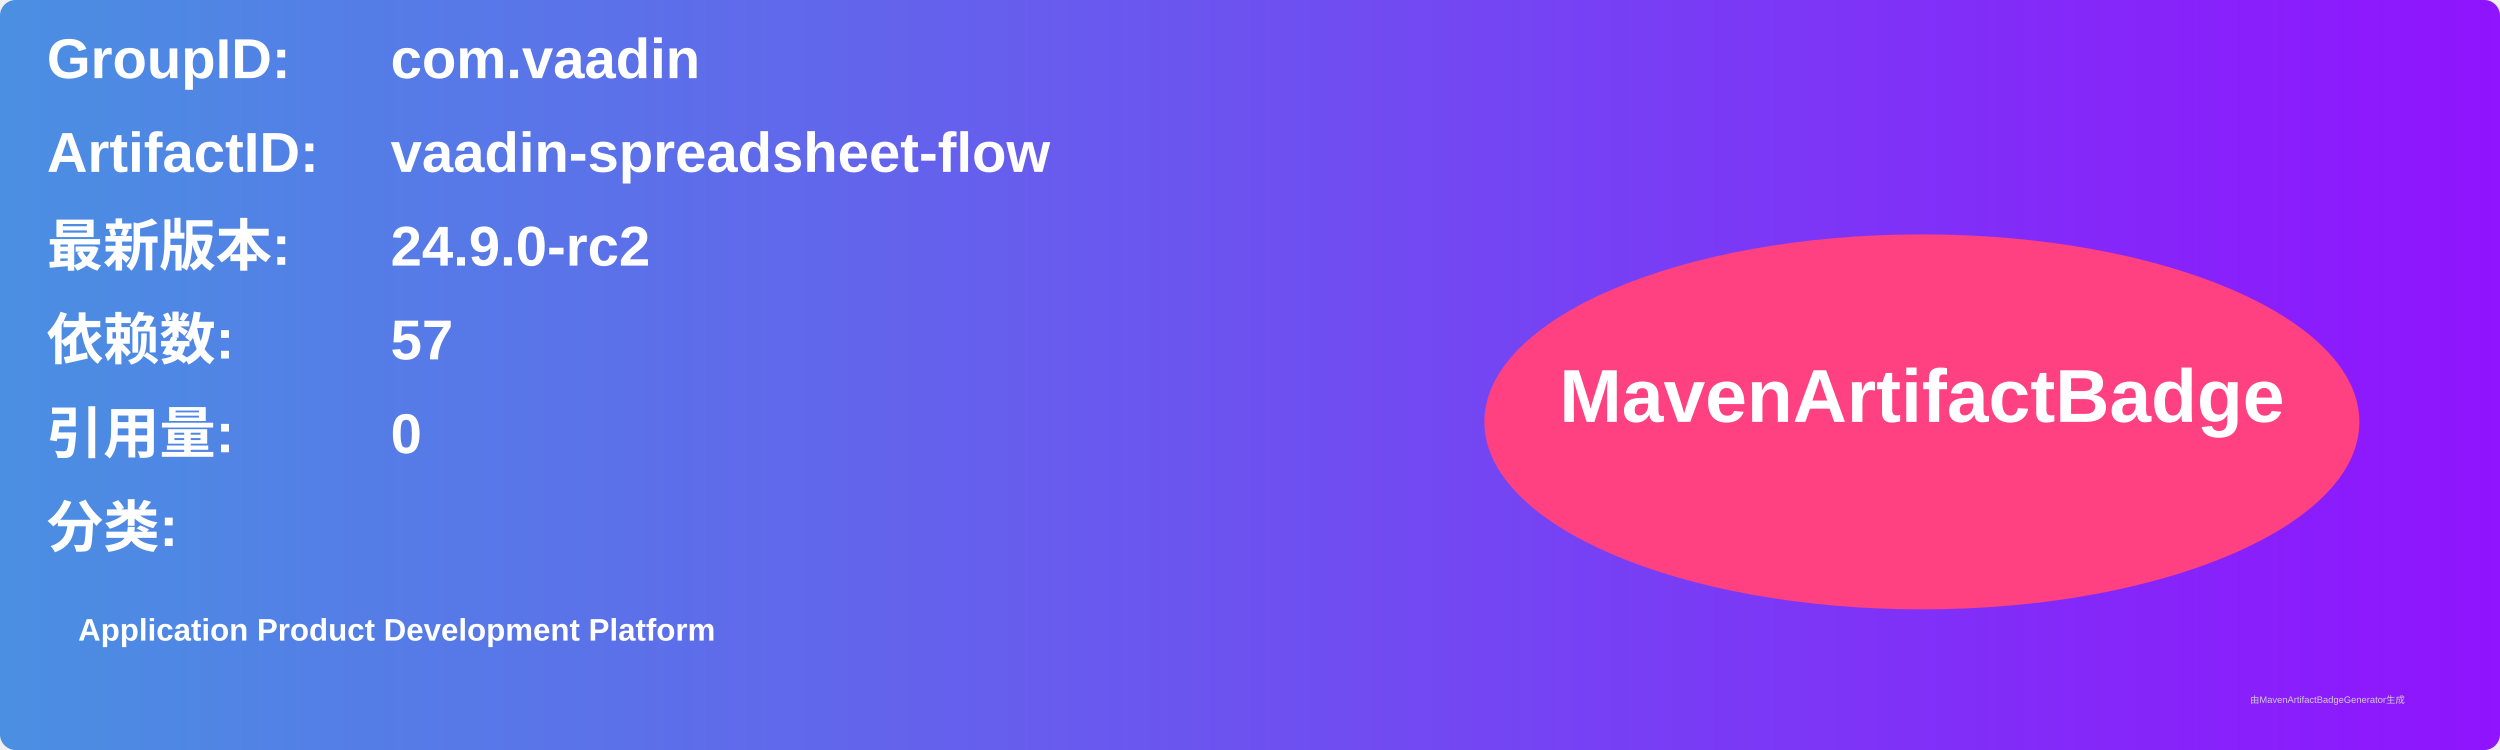
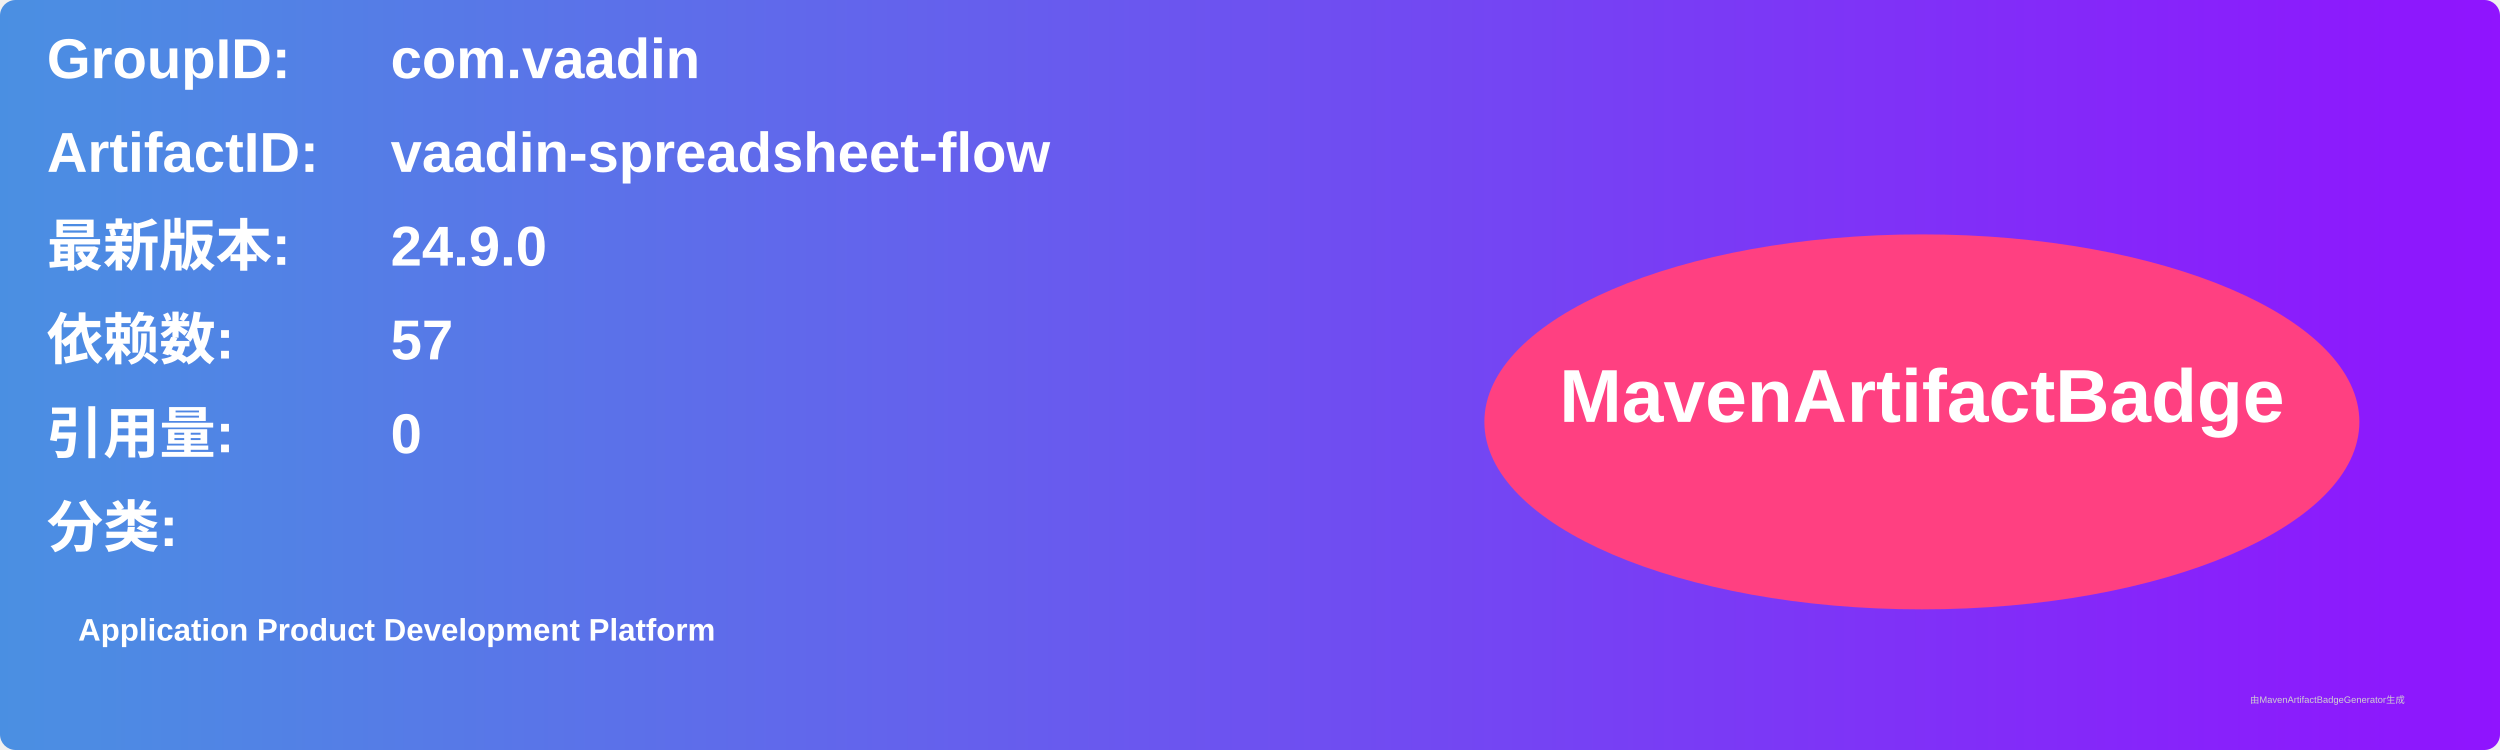
<svg xmlns="http://www.w3.org/2000/svg" width="800" height="240" viewBox="0 0 800 240">
  <linearGradient id="grad" x1="0%" y1="0%" x2="100%" y2="0%">
    <stop offset="0%" stop-color="#4a90e2" />
    <stop offset="100%" stop-color="#9013fe" />
  </linearGradient>
  <rect width="100%" height="100%" rx="5" ry="5" fill="url(#grad)" />
  <g transform="translate(15, 15)">
    <text x="0" y="10" font-family="Arial" font-size="18" fill="white" font-weight="bold" width="260">GroupID:</text>
    <text x="110" y="10" font-family="Arial" font-size="18" fill="white" font-weight="bold" width="460">com.vaadin</text>
    <text x="0" y="40" font-family="Arial" font-size="18" fill="white" font-weight="bold" width="260">ArtifactID:</text>
    <text x="110" y="40" font-family="Arial" font-size="18" fill="white" font-weight="bold" width="460">vaadin-spreadsheet-flow</text>
    <text x="0" y="70" font-family="Arial" font-size="18" fill="white" font-weight="bold">最新版本:</text>
    <text x="110" y="70" font-family="Arial" font-size="18" fill="white" font-weight="bold">
-       <tspan font-weight="bold">24.9.0-rc2</tspan>
+       <tspan font-weight="bold">24.9.0</tspan>
    </text>
    <text x="0" y="100" font-family="Arial" font-size="18" fill="white" font-weight="bold">依赖数: </text>
    <text x="110" y="100" font-family="Arial" font-size="18" fill="white">
      <tspan font-weight="bold">57</tspan>
    </text>
    <text x="0" y="130" font-family="Arial" font-size="18" fill="white" font-weight="bold">引用量: </text>
    <text x="110" y="130" font-family="Arial" font-size="18" fill="white">
      <tspan font-weight="bold">0</tspan>
    </text>
    <text x="0" y="160" font-family="Arial" font-size="18" fill="white" font-weight="bold">分类:</text>
    <text x="10" y="190" font-family="Arial" font-size="10" fill="white">
      <tspan font-weight="bold">Application Product Development Platform</tspan>
    </text>
    <ellipse cx="600" cy="120" rx="140" ry="60" fill="#ff4081" />
    <text x="600" y="120" text-anchor="middle" font-family="Arial" font-size="24" fill="white" font-weight="bold">MavenArtifactBadge</text>
  </g>
  <text x="720" y="225" font-family="Arial" font-size="3" fill="#d0d0d0">由MavenArtifactBadgeGenerator生成</text>
</svg>
